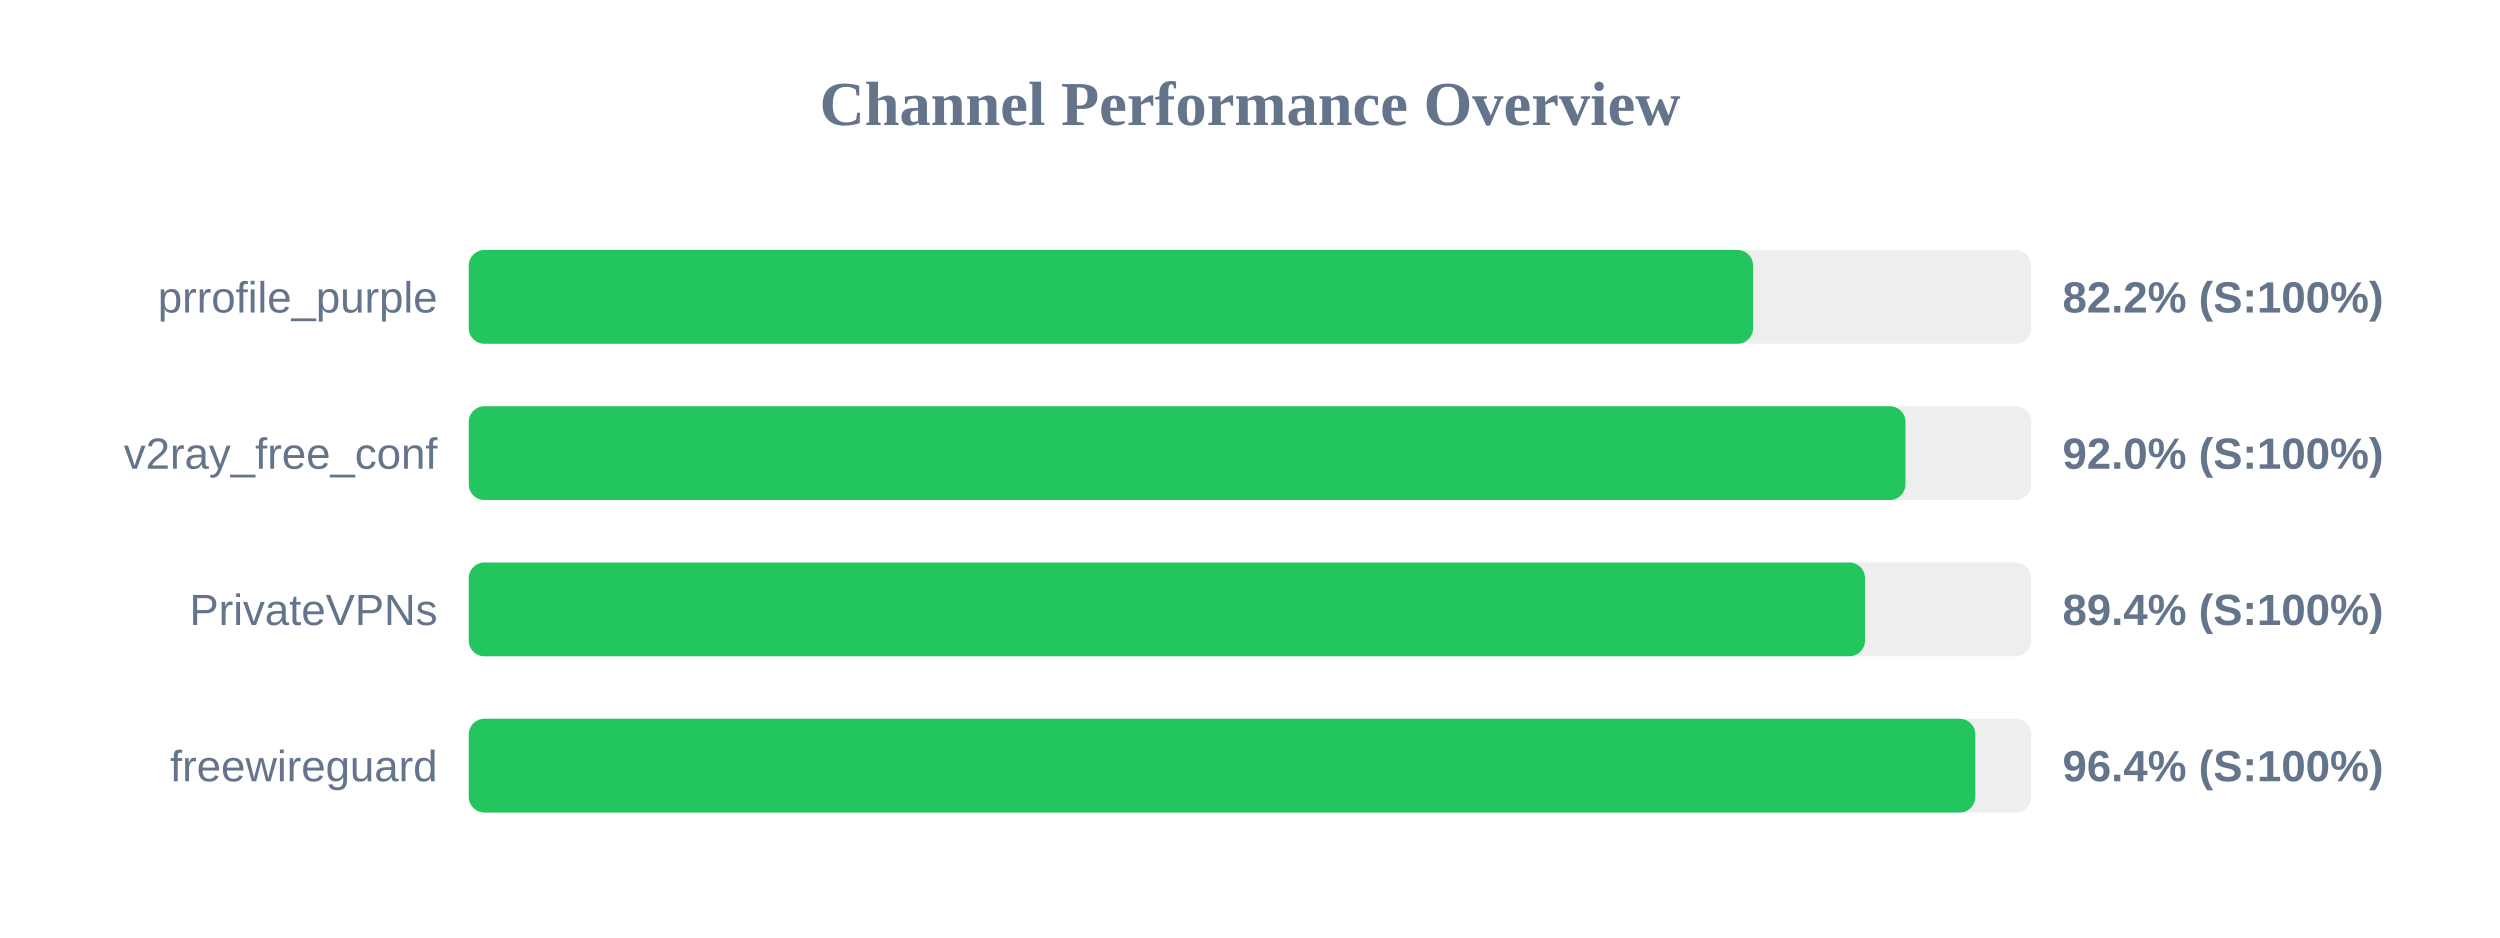
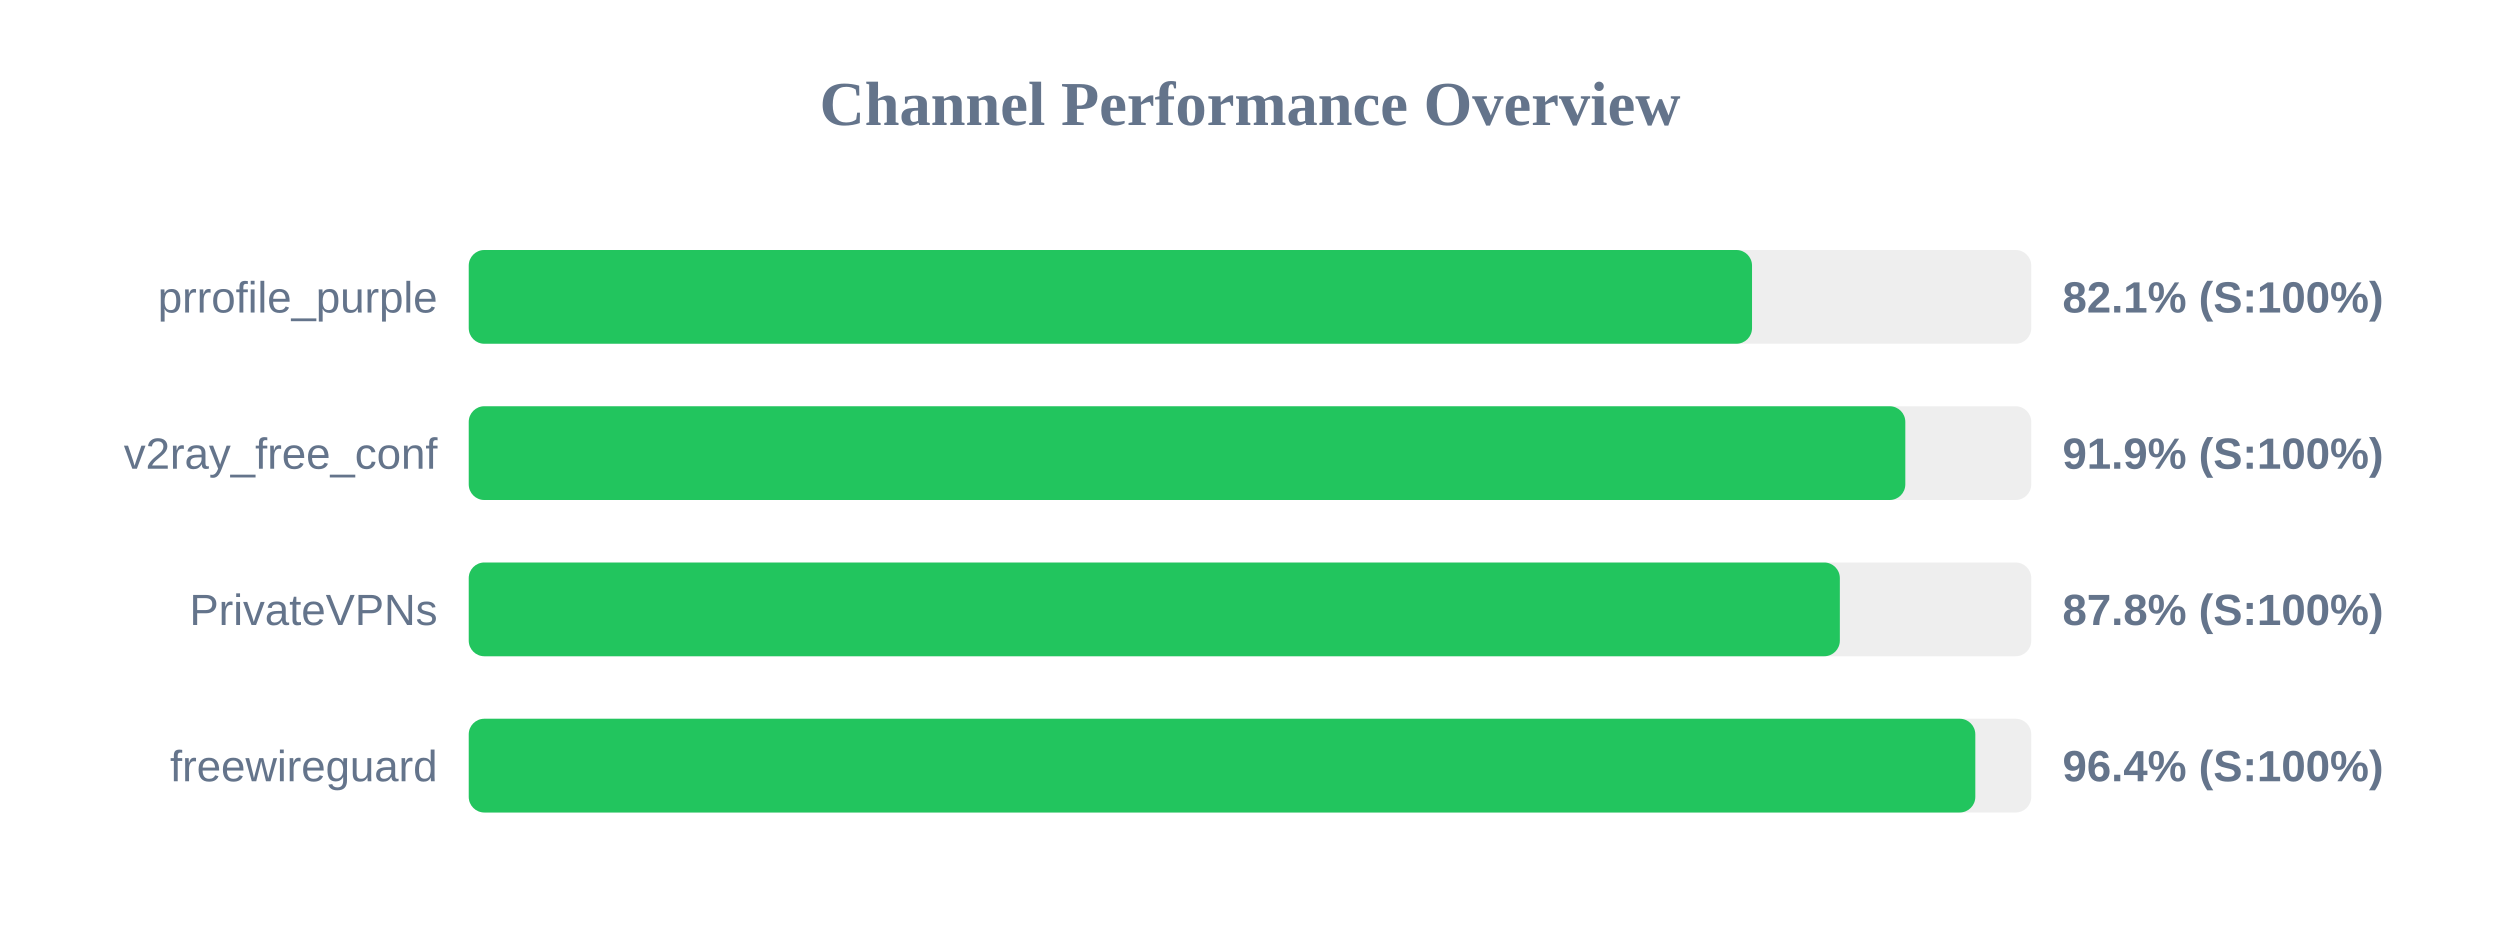
<svg xmlns="http://www.w3.org/2000/svg" width="800" height="300" version="1.1">
  <style>
        .row { font: 14px Arial; fill: #64748b; }
        .score { font: bold 14px Arial; fill: #64748b; }
    </style>
  <text x="400" y="40" text-anchor="middle" font-size="20px" font-weight="bold" fill="#64748b">Channel Performance Overview</text>
  <rect x="150" y="80" width="500" height="30" fill="#eee" rx="5" />
-   <rect x="150" y="80" width="411.0" height="30" fill="#22c55e" rx="5" />
+   <rect x="150" y="80" width="410.65" height="30" fill="#22c55e" rx="5" />
  <text x="140" y="100" text-anchor="end" class="row">prrofile_purple</text>
-   <text x="660" y="100" text-anchor="start" class="score">82.2% (S:100%)</text>
+   <text x="660" y="100" text-anchor="start" class="score">82.1% (S:100%)</text>
  <rect x="150" y="130" width="500" height="30" fill="#eee" rx="5" />
-   <rect x="150" y="130" width="459.75" height="30" fill="#22c55e" rx="5" />
+   <rect x="150" y="130" width="459.7" height="30" fill="#22c55e" rx="5" />
  <text x="140" y="150" text-anchor="end" class="row">v2ray_free_conf</text>
-   <text x="660" y="150" text-anchor="start" class="score">92.0% (S:100%)</text>
+   <text x="660" y="150" text-anchor="start" class="score">91.9% (S:100%)</text>
  <rect x="150" y="180" width="500" height="30" fill="#eee" rx="5" />
-   <rect x="150" y="180" width="446.8" height="30" fill="#22c55e" rx="5" />
+   <rect x="150" y="180" width="438.75" height="30" fill="#22c55e" rx="5" />
  <text x="140" y="200" text-anchor="end" class="row">PrivateVPNs</text>
-   <text x="660" y="200" text-anchor="start" class="score">89.4% (S:100%)</text>
+   <text x="660" y="200" text-anchor="start" class="score">87.8% (S:100%)</text>
  <rect x="150" y="230" width="500" height="30" fill="#eee" rx="5" />
  <rect x="150" y="230" width="482.1" height="30" fill="#22c55e" rx="5" />
  <text x="140" y="250" text-anchor="end" class="row">freewireguard</text>
  <text x="660" y="250" text-anchor="start" class="score">96.4% (S:100%)</text>
</svg>
